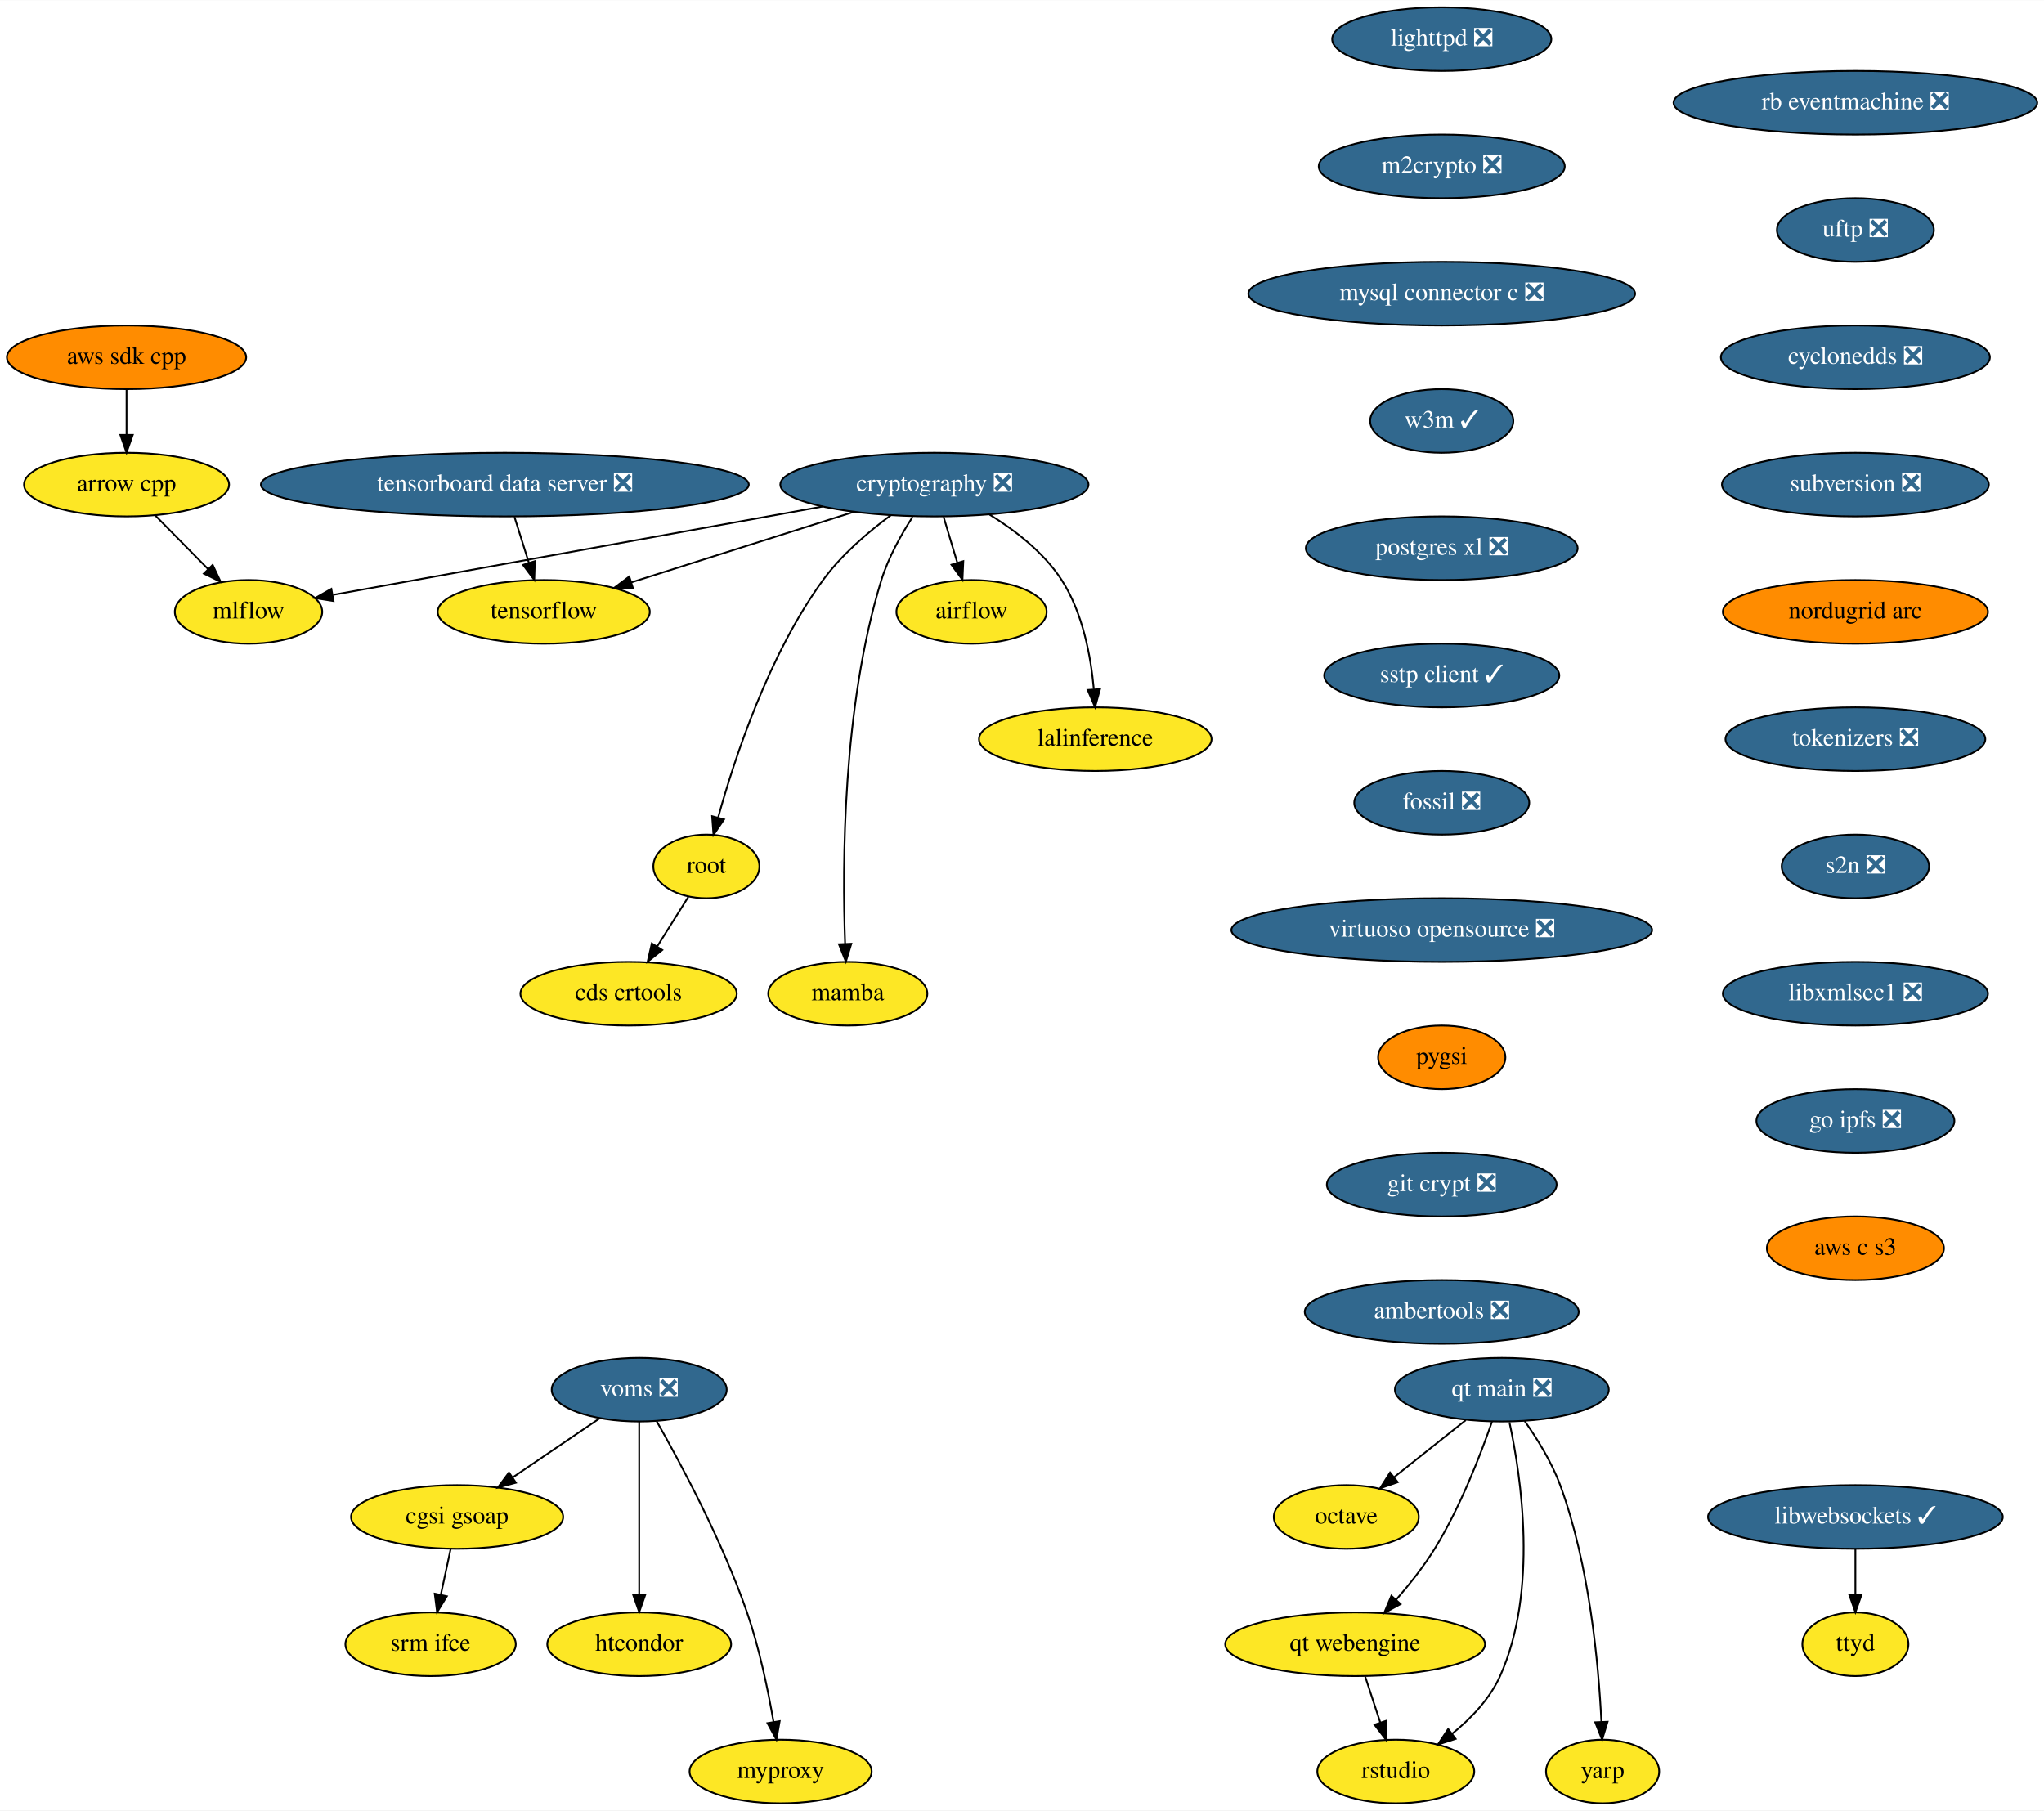
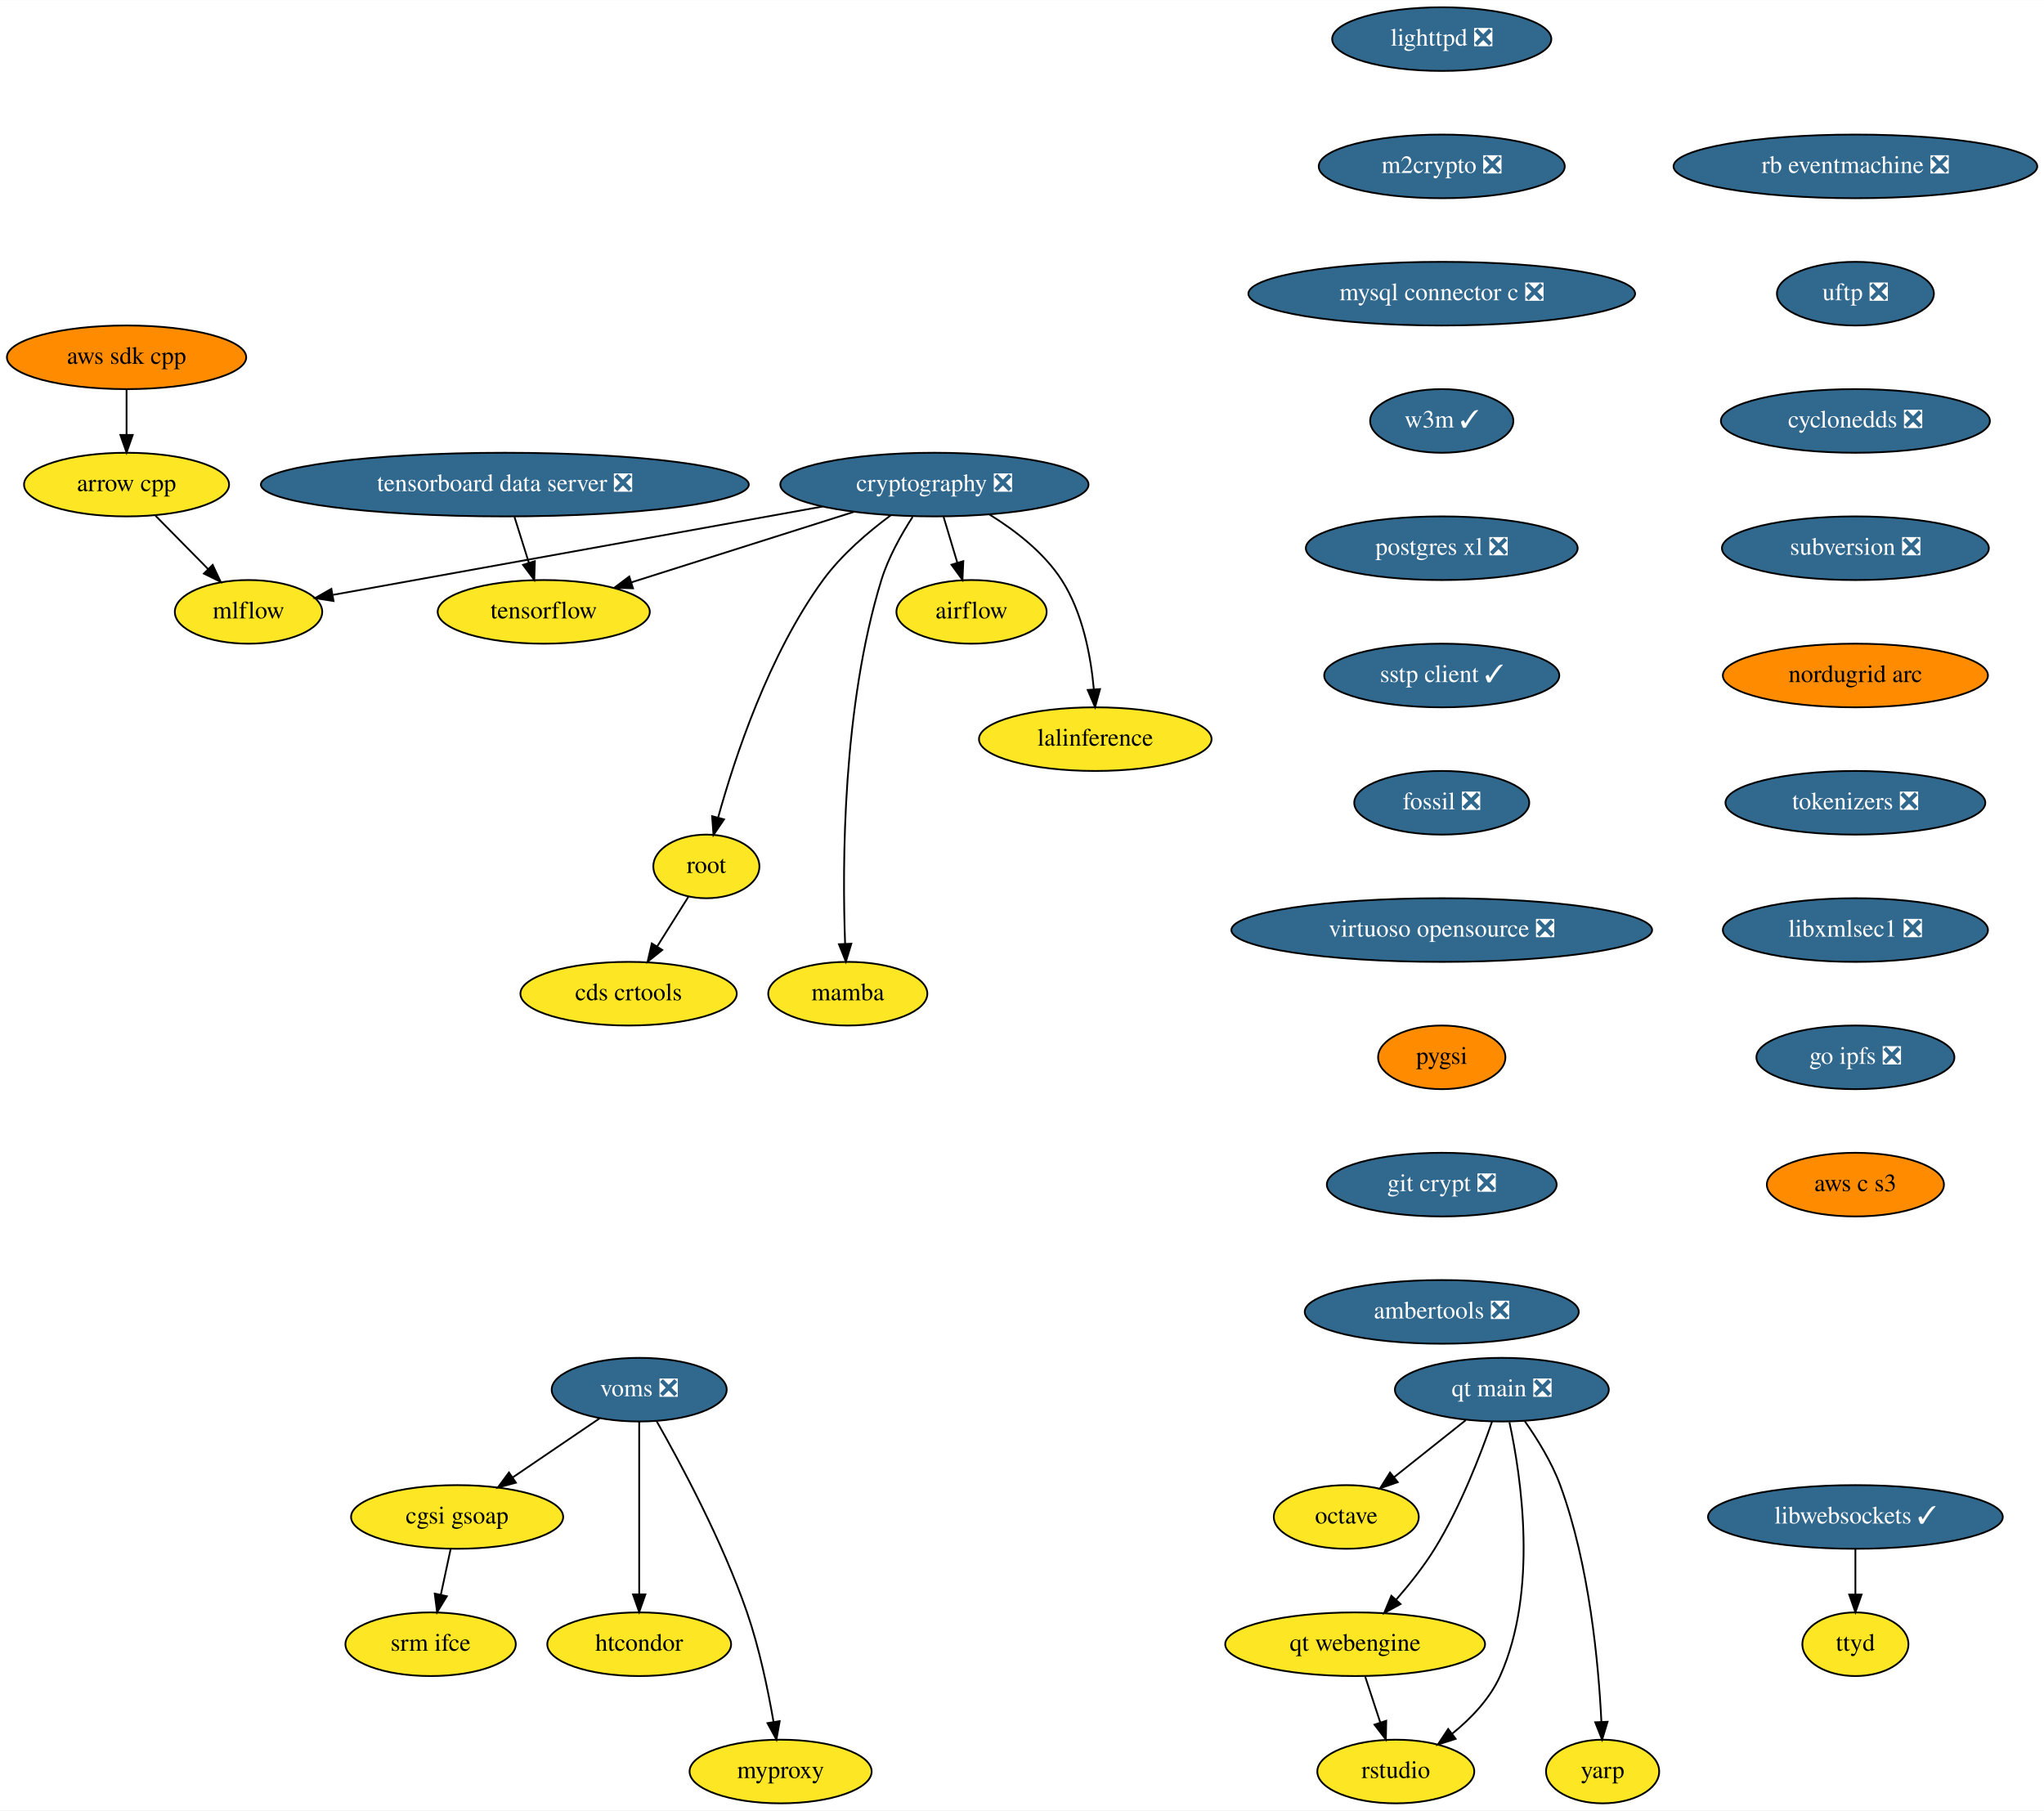
<svg xmlns="http://www.w3.org/2000/svg" xmlns:xlink="http://www.w3.org/1999/xlink" width="1156pt" height="1024pt" viewBox="0.00 0.00 1156.28 1024.00">
  <g id="graph0" class="graph" transform="scale(1 1) rotate(0) translate(4 1020)">
    <polygon fill="white" stroke="none" points="-4,4 -4,-1020 1152.28,-1020 1152.28,4 -4,4" />
    <g id="node1" class="node">
      <g id="a_node1">
        <a xlink:href="https://github.com/conda-forge/airflow-feedstock" xlink:title="airflow">
          <ellipse fill="#fde725" stroke="black" cx="545.59" cy="-674" rx="42.49" ry="18" />
          <text text-anchor="middle" x="545.59" y="-670.3" font-family="Times,serif" font-size="14.00">airflow</text>
        </a>
      </g>
    </g>
    <g id="node2" class="node">
      <g id="a_node2">
        <a xlink:href="https://github.com/conda-forge/arrow-cpp-feedstock" xlink:title="arrow cpp">
          <ellipse fill="#fde725" stroke="black" cx="67.59" cy="-746" rx="58" ry="18" />
          <text text-anchor="middle" x="67.59" y="-742.3" font-family="Times,serif" font-size="14.00">arrow cpp</text>
        </a>
      </g>
    </g>
    <g id="node3" class="node">
      <g id="a_node3">
        <a xlink:href="https://github.com/conda-forge/mlflow-feedstock" xlink:title="mlflow">
          <ellipse fill="#fde725" stroke="black" cx="136.59" cy="-674" rx="41.69" ry="18" />
          <text text-anchor="middle" x="136.59" y="-670.3" font-family="Times,serif" font-size="14.00">mlflow</text>
        </a>
      </g>
    </g>
    <g id="edge1" class="edge">
      <path fill="none" stroke="black" d="M83.95,-728.41C92.84,-719.39 103.98,-708.09 113.72,-698.21" />
      <polygon fill="black" stroke="black" points="116.31,-700.57 120.83,-690.99 111.32,-695.65 116.31,-700.57" />
    </g>
    <g id="node4" class="node">
      <g id="a_node4">
        <a xlink:href="https://github.com/conda-forge/lighttpd-feedstock/pull/12" xlink:title="lighttpd ❎">
          <ellipse fill="#31688e" stroke="black" cx="811.59" cy="-998" rx="61.99" ry="18" />
          <text text-anchor="middle" x="811.59" y="-994.3" font-family="Times,serif" font-size="14.00" fill="white">lighttpd ❎</text>
        </a>
      </g>
    </g>
    <g id="node5" class="node">
      <g id="a_node5">
        <a xlink:href="https://github.com/conda-forge/m2crypto-feedstock/pull/70" xlink:title="m2crypto ❎">
          <ellipse fill="#31688e" stroke="black" cx="811.59" cy="-926" rx="69.59" ry="18" />
          <text text-anchor="middle" x="811.59" y="-922.3" font-family="Times,serif" font-size="14.00" fill="white">m2crypto ❎</text>
        </a>
      </g>
    </g>
    <g id="node6" class="node">
      <g id="a_node6">
        <a xlink:href="https://github.com/conda-forge/mysql-connector-c-feedstock/pull/21" xlink:title="mysql connector c ❎">
          <ellipse fill="#31688e" stroke="black" cx="811.59" cy="-854" rx="109.38" ry="18" />
          <text text-anchor="middle" x="811.59" y="-850.3" font-family="Times,serif" font-size="14.00" fill="white">mysql connector c ❎</text>
        </a>
      </g>
    </g>
    <g id="node7" class="node">
      <g id="a_node7">
        <a xlink:href="https://github.com/conda-forge/w3m-feedstock/pull/13" xlink:title="w3m ✓">
          <ellipse fill="#31688e" stroke="black" cx="811.59" cy="-782" rx="40.5" ry="18" />
          <text text-anchor="middle" x="811.59" y="-778.3" font-family="Times,serif" font-size="14.00" fill="white">w3m ✓</text>
        </a>
      </g>
    </g>
    <g id="node9" class="node">
      <g id="a_node9">
        <a xlink:href="https://github.com/conda-forge/postgres-xl-feedstock/pull/8" xlink:title="postgres xl ❎">
          <ellipse fill="#31688e" stroke="black" cx="811.59" cy="-710" rx="76.89" ry="18" />
          <text text-anchor="middle" x="811.59" y="-706.3" font-family="Times,serif" font-size="14.00" fill="white">postgres xl ❎</text>
        </a>
      </g>
    </g>
    <g id="node8" class="node">
      <g id="a_node8">
        <a xlink:href="https://github.com/conda-forge/octave-feedstock" xlink:title="octave">
          <ellipse fill="#fde725" stroke="black" cx="757.59" cy="-162" rx="41" ry="18" />
          <text text-anchor="middle" x="757.59" y="-158.3" font-family="Times,serif" font-size="14.00">octave</text>
        </a>
      </g>
    </g>
    <g id="node10" class="node">
      <g id="a_node10">
        <a xlink:href="https://github.com/conda-forge/sstp-client-feedstock/pull/7" xlink:title="sstp client ✓">
          <ellipse fill="#31688e" stroke="black" cx="811.59" cy="-638" rx="66.5" ry="18" />
          <text text-anchor="middle" x="811.59" y="-634.3" font-family="Times,serif" font-size="14.00" fill="white">sstp client ✓</text>
        </a>
      </g>
    </g>
    <g id="node18" class="node">
      <g id="a_node18">
        <a xlink:href="https://github.com/conda-forge/fossil-feedstock/pull/15" xlink:title="fossil ❎">
          <ellipse fill="#31688e" stroke="black" cx="811.59" cy="-566" rx="49.5" ry="18" />
          <text text-anchor="middle" x="811.59" y="-562.3" font-family="Times,serif" font-size="14.00" fill="white">fossil ❎</text>
        </a>
      </g>
    </g>
    <g id="node11" class="node">
      <g id="a_node11">
        <a xlink:href="https://github.com/conda-forge/cryptography-feedstock/pull/98" xlink:title="cryptography ❎">
          <ellipse fill="#31688e" stroke="black" cx="524.59" cy="-746" rx="87.18" ry="18" />
          <text text-anchor="middle" x="524.59" y="-742.3" font-family="Times,serif" font-size="14.00" fill="white">cryptography ❎</text>
        </a>
      </g>
    </g>
    <g id="edge7" class="edge">
      <path fill="none" stroke="black" d="M529.79,-727.7C532.12,-719.9 534.94,-710.51 537.55,-701.83" />
      <polygon fill="black" stroke="black" points="540.94,-702.69 540.46,-692.1 534.24,-700.68 540.94,-702.69" />
    </g>
    <g id="edge8" class="edge">
      <path fill="none" stroke="black" d="M461.39,-733.6C383.88,-719.61 254.22,-696.22 184.47,-683.64" />
      <polygon fill="black" stroke="black" points="184.68,-680.12 174.22,-681.79 183.44,-687.01 184.68,-680.12" />
    </g>
    <g id="node12" class="node">
      <g id="a_node12">
        <a xlink:href="https://github.com/conda-forge/tensorflow-feedstock" xlink:title="tensorflow">
          <ellipse fill="#fde725" stroke="black" cx="303.59" cy="-674" rx="60" ry="18" />
          <text text-anchor="middle" x="303.59" y="-670.3" font-family="Times,serif" font-size="14.00">tensorflow</text>
        </a>
      </g>
    </g>
    <g id="edge9" class="edge">
      <path fill="none" stroke="black" d="M479.07,-730.58C442.42,-718.97 390.97,-702.68 353.26,-690.73" />
      <polygon fill="black" stroke="black" points="354.09,-687.32 343.5,-687.64 351.97,-694 354.09,-687.32" />
    </g>
    <g id="node13" class="node">
      <g id="a_node13">
        <a xlink:href="https://github.com/conda-forge/lalinference-feedstock" xlink:title="lalinference">
          <ellipse fill="#fde725" stroke="black" cx="615.59" cy="-602" rx="65.79" ry="18" />
          <text text-anchor="middle" x="615.59" y="-598.3" font-family="Times,serif" font-size="14.00">lalinference</text>
        </a>
      </g>
    </g>
    <g id="edge10" class="edge">
      <path fill="none" stroke="black" d="M555.78,-729.04C570.31,-720.06 586.58,-707.52 596.59,-692 608.49,-673.58 613.07,-648.98 614.77,-630.31" />
      <polygon fill="black" stroke="black" points="618.28,-630.31 615.47,-620.1 611.3,-629.83 618.28,-630.31" />
    </g>
    <g id="node14" class="node">
      <g id="a_node14">
        <a xlink:href="https://github.com/conda-forge/root-feedstock" xlink:title="root">
          <ellipse fill="#fde725" stroke="black" cx="395.59" cy="-530" rx="30" ry="18" />
          <text text-anchor="middle" x="395.59" y="-526.3" font-family="Times,serif" font-size="14.00">root</text>
        </a>
      </g>
    </g>
    <g id="edge11" class="edge">
      <path fill="none" stroke="black" d="M499.95,-728.68C487.15,-719.2 472.04,-706.32 461.59,-692 430.91,-649.94 411.63,-591.54 402.3,-557.86" />
      <polygon fill="black" stroke="black" points="405.59,-556.61 399.62,-547.85 398.83,-558.42 405.59,-556.61" />
    </g>
    <g id="node15" class="node">
      <g id="a_node15">
        <a xlink:href="https://github.com/conda-forge/mamba-feedstock" xlink:title="mamba">
          <ellipse fill="#fde725" stroke="black" cx="475.59" cy="-458" rx="45" ry="18" />
          <text text-anchor="middle" x="475.59" y="-454.3" font-family="Times,serif" font-size="14.00">mamba</text>
        </a>
      </g>
    </g>
    <g id="edge12" class="edge">
      <path fill="none" stroke="black" d="M512.27,-727.73C505.84,-717.77 498.51,-704.73 494.59,-692 472.55,-620.29 472.43,-530.67 474.07,-486.38" />
      <polygon fill="black" stroke="black" points="477.58,-486.28 474.51,-476.14 470.59,-485.98 477.58,-486.28" />
    </g>
    <g id="node16" class="node">
      <g id="a_node16">
        <a xlink:href="https://github.com/conda-forge/cds-crtools-feedstock" xlink:title="cds crtools">
          <ellipse fill="#fde725" stroke="black" cx="351.59" cy="-458" rx="61.19" ry="18" />
          <text text-anchor="middle" x="351.59" y="-454.3" font-family="Times,serif" font-size="14.00">cds crtools</text>
        </a>
      </g>
    </g>
    <g id="edge13" class="edge">
      <path fill="none" stroke="black" d="M385.39,-512.76C380.16,-504.44 373.66,-494.1 367.76,-484.73" />
      <polygon fill="black" stroke="black" points="370.64,-482.73 362.36,-476.12 364.72,-486.45 370.64,-482.73" />
    </g>
    <g id="node17" class="node">
      <g id="a_node17">
        <a xlink:href="https://github.com/conda-forge/aws-sdk-cpp-feedstock" xlink:title="aws sdk cpp">
          <ellipse fill="#ff8c00" stroke="black" cx="67.59" cy="-818" rx="67.69" ry="18" />
          <text text-anchor="middle" x="67.59" y="-814.3" font-family="Times,serif" font-size="14.00">aws sdk cpp</text>
        </a>
      </g>
    </g>
    <g id="edge14" class="edge">
      <path fill="none" stroke="black" d="M67.59,-799.7C67.59,-791.98 67.59,-782.71 67.59,-774.11" />
      <polygon fill="black" stroke="black" points="71.09,-774.1 67.59,-764.1 64.09,-774.1 71.09,-774.1" />
    </g>
    <g id="node19" class="node">
      <g id="a_node19">
        <a xlink:href="https://github.com/conda-forge/virtuoso-opensource-feedstock/pull/5" xlink:title="virtuoso opensource ❎">
          <ellipse fill="#31688e" stroke="black" cx="811.59" cy="-494" rx="119" ry="18" />
          <text text-anchor="middle" x="811.59" y="-490.3" font-family="Times,serif" font-size="14.00" fill="white">virtuoso opensource ❎</text>
        </a>
      </g>
    </g>
    <g id="node20" class="node">
      <g id="a_node20">
        <a xlink:href="https://github.com/conda-forge/pygsi-feedstock" xlink:title="pygsi">
          <ellipse fill="#ff8c00" stroke="black" cx="811.59" cy="-422" rx="36" ry="18" />
          <text text-anchor="middle" x="811.59" y="-418.3" font-family="Times,serif" font-size="14.00">pygsi</text>
        </a>
      </g>
    </g>
    <g id="node26" class="node">
      <g id="a_node26">
        <a xlink:href="https://github.com/conda-forge/git-crypt-feedstock/pull/4" xlink:title="git crypt ❎">
          <ellipse fill="#31688e" stroke="black" cx="811.59" cy="-350" rx="65" ry="18" />
          <text text-anchor="middle" x="811.59" y="-346.3" font-family="Times,serif" font-size="14.00" fill="white">git crypt ❎</text>
        </a>
      </g>
    </g>
    <g id="node21" class="node">
      <g id="a_node21">
        <a xlink:href="https://github.com/conda-forge/voms-feedstock/pull/14" xlink:title="voms ❎">
          <ellipse fill="#31688e" stroke="black" cx="357.59" cy="-234" rx="49.5" ry="18" />
          <text text-anchor="middle" x="357.59" y="-230.3" font-family="Times,serif" font-size="14.00" fill="white">voms ❎</text>
        </a>
      </g>
    </g>
    <g id="node22" class="node">
      <g id="a_node22">
        <a xlink:href="https://github.com/conda-forge/cgsi-gsoap-feedstock" xlink:title="cgsi gsoap">
          <ellipse fill="#fde725" stroke="black" cx="254.59" cy="-162" rx="60" ry="18" />
          <text text-anchor="middle" x="254.59" y="-158.3" font-family="Times,serif" font-size="14.00">cgsi gsoap</text>
        </a>
      </g>
    </g>
    <g id="edge18" class="edge">
      <path fill="none" stroke="black" d="M335.24,-217.81C320.87,-208.04 301.97,-195.2 286.08,-184.4" />
      <polygon fill="black" stroke="black" points="287.85,-181.37 277.61,-178.64 283.92,-187.16 287.85,-181.37" />
    </g>
    <g id="node23" class="node">
      <g id="a_node23">
        <a xlink:href="https://github.com/conda-forge/htcondor-feedstock" xlink:title="htcondor">
          <ellipse fill="#fde725" stroke="black" cx="357.59" cy="-90" rx="52" ry="18" />
          <text text-anchor="middle" x="357.59" y="-86.3" font-family="Times,serif" font-size="14.00">htcondor</text>
        </a>
      </g>
    </g>
    <g id="edge19" class="edge">
      <path fill="none" stroke="black" d="M357.59,-215.87C357.59,-191.67 357.59,-147.21 357.59,-118.39" />
      <polygon fill="black" stroke="black" points="361.09,-118.19 357.59,-108.19 354.09,-118.19 361.09,-118.19" />
    </g>
    <g id="node24" class="node">
      <g id="a_node24">
        <a xlink:href="https://github.com/conda-forge/myproxy-feedstock" xlink:title="myproxy">
          <ellipse fill="#fde725" stroke="black" cx="437.59" cy="-18" rx="51.5" ry="18" />
          <text text-anchor="middle" x="437.59" y="-14.3" font-family="Times,serif" font-size="14.00">myproxy</text>
        </a>
      </g>
    </g>
    <g id="edge20" class="edge">
      <path fill="none" stroke="black" d="M367.45,-216.18C380.83,-192.69 404.66,-148.4 418.59,-108 425.58,-87.74 430.5,-63.97 433.58,-46.09" />
      <polygon fill="black" stroke="black" points="437.06,-46.5 435.22,-36.06 430.15,-45.37 437.06,-46.5" />
    </g>
    <g id="node25" class="node">
      <g id="a_node25">
        <a xlink:href="https://github.com/conda-forge/srm-ifce-feedstock" xlink:title="srm ifce">
          <ellipse fill="#fde725" stroke="black" cx="239.59" cy="-90" rx="48.19" ry="18" />
          <text text-anchor="middle" x="239.59" y="-86.3" font-family="Times,serif" font-size="14.00">srm ifce</text>
        </a>
      </g>
    </g>
    <g id="edge21" class="edge">
      <path fill="none" stroke="black" d="M250.89,-143.7C249.23,-135.98 247.25,-126.71 245.4,-118.11" />
      <polygon fill="black" stroke="black" points="248.78,-117.15 243.26,-108.1 241.93,-118.62 248.78,-117.15" />
    </g>
    <g id="node27" class="node">
      <g id="a_node27">
        <a xlink:href="https://github.com/conda-forge/ambertools-feedstock/pull/89" xlink:title="ambertools ❎">
          <ellipse fill="#31688e" stroke="black" cx="811.59" cy="-278" rx="77.5" ry="18" />
          <text text-anchor="middle" x="811.59" y="-274.3" font-family="Times,serif" font-size="14.00" fill="white">ambertools ❎</text>
        </a>
      </g>
    </g>
    <g id="node28" class="node">
      <g id="a_node28">
        <a xlink:href="https://github.com/conda-forge/libwebsockets-feedstock/pull/35" xlink:title="libwebsockets ✓">
          <ellipse fill="#31688e" stroke="black" cx="1045.59" cy="-162" rx="83.39" ry="18" />
          <text text-anchor="middle" x="1045.59" y="-158.3" font-family="Times,serif" font-size="14.00" fill="white">libwebsockets ✓</text>
        </a>
      </g>
    </g>
    <g id="node29" class="node">
      <g id="a_node29">
        <a xlink:href="https://github.com/conda-forge/ttyd-feedstock" xlink:title="ttyd">
          <ellipse fill="#fde725" stroke="black" cx="1045.59" cy="-90" rx="30" ry="18" />
          <text text-anchor="middle" x="1045.59" y="-86.3" font-family="Times,serif" font-size="14.00">ttyd</text>
        </a>
      </g>
    </g>
    <g id="edge24" class="edge">
      <path fill="none" stroke="black" d="M1045.59,-143.7C1045.59,-135.98 1045.59,-126.71 1045.59,-118.11" />
      <polygon fill="black" stroke="black" points="1049.09,-118.1 1045.59,-108.1 1042.09,-118.1 1049.09,-118.1" />
    </g>
    <g id="node30" class="node">
      <g id="a_node30">
        <a xlink:href="https://github.com/conda-forge/rb-eventmachine-feedstock/pull/4" xlink:title="rb eventmachine ❎">
-           <ellipse fill="#31688e" stroke="black" cx="1045.59" cy="-962" rx="102.88" ry="18" />
-           <text text-anchor="middle" x="1045.59" y="-958.3" font-family="Times,serif" font-size="14.00" fill="white">rb eventmachine ❎</text>
+           <ellipse fill="#31688e" stroke="black" cx="1045.59" cy="-926" rx="102.88" ry="18" />
+           <text text-anchor="middle" x="1045.59" y="-922.3" font-family="Times,serif" font-size="14.00" fill="white">rb eventmachine ❎</text>
        </a>
      </g>
    </g>
    <g id="node31" class="node">
      <g id="a_node31">
        <a xlink:href="https://github.com/conda-forge/uftp-feedstock/pull/2" xlink:title="uftp ❎">
-           <ellipse fill="#31688e" stroke="black" cx="1045.59" cy="-890" rx="44.39" ry="18" />
-           <text text-anchor="middle" x="1045.59" y="-886.3" font-family="Times,serif" font-size="14.00" fill="white">uftp ❎</text>
+           <ellipse fill="#31688e" stroke="black" cx="1045.59" cy="-854" rx="44.39" ry="18" />
+           <text text-anchor="middle" x="1045.59" y="-850.3" font-family="Times,serif" font-size="14.00" fill="white">uftp ❎</text>
        </a>
      </g>
    </g>
    <g id="node32" class="node">
      <g id="a_node32">
        <a xlink:href="https://github.com/conda-forge/cyclonedds-feedstock/pull/2" xlink:title="cyclonedds ❎">
-           <ellipse fill="#31688e" stroke="black" cx="1045.59" cy="-818" rx="76.09" ry="18" />
-           <text text-anchor="middle" x="1045.59" y="-814.3" font-family="Times,serif" font-size="14.00" fill="white">cyclonedds ❎</text>
+           <ellipse fill="#31688e" stroke="black" cx="1045.59" cy="-782" rx="76.09" ry="18" />
+           <text text-anchor="middle" x="1045.59" y="-778.3" font-family="Times,serif" font-size="14.00" fill="white">cyclonedds ❎</text>
        </a>
      </g>
    </g>
    <g id="node33" class="node">
      <g id="a_node33">
        <a xlink:href="https://github.com/conda-forge/subversion-feedstock/pull/10" xlink:title="subversion ❎">
-           <ellipse fill="#31688e" stroke="black" cx="1045.59" cy="-746" rx="75.5" ry="18" />
-           <text text-anchor="middle" x="1045.59" y="-742.3" font-family="Times,serif" font-size="14.00" fill="white">subversion ❎</text>
+           <ellipse fill="#31688e" stroke="black" cx="1045.59" cy="-710" rx="75.5" ry="18" />
+           <text text-anchor="middle" x="1045.59" y="-706.3" font-family="Times,serif" font-size="14.00" fill="white">subversion ❎</text>
        </a>
      </g>
    </g>
    <g id="node34" class="node">
      <g id="a_node34">
        <a xlink:href="https://github.com/conda-forge/nordugrid-arc-feedstock" xlink:title="nordugrid arc">
-           <ellipse fill="#ff8c00" stroke="black" cx="1045.59" cy="-674" rx="74.99" ry="18" />
-           <text text-anchor="middle" x="1045.59" y="-670.3" font-family="Times,serif" font-size="14.00">nordugrid arc</text>
+           <ellipse fill="#ff8c00" stroke="black" cx="1045.59" cy="-638" rx="74.99" ry="18" />
+           <text text-anchor="middle" x="1045.59" y="-634.3" font-family="Times,serif" font-size="14.00">nordugrid arc</text>
        </a>
      </g>
    </g>
    <g id="node35" class="node">
      <g id="a_node35">
        <a xlink:href="https://github.com/conda-forge/tokenizers-feedstock/pull/48" xlink:title="tokenizers ❎">
-           <ellipse fill="#31688e" stroke="black" cx="1045.59" cy="-602" rx="73.5" ry="18" />
-           <text text-anchor="middle" x="1045.59" y="-598.3" font-family="Times,serif" font-size="14.00" fill="white">tokenizers ❎</text>
+           <ellipse fill="#31688e" stroke="black" cx="1045.59" cy="-566" rx="73.5" ry="18" />
+           <text text-anchor="middle" x="1045.59" y="-562.3" font-family="Times,serif" font-size="14.00" fill="white">tokenizers ❎</text>
        </a>
      </g>
    </g>
    <g id="node36" class="node">
      <g id="a_node36">
-         <a xlink:href="https://github.com/conda-forge/s2n-feedstock/pull/64" xlink:title="s2n ❎">
-           <ellipse fill="#31688e" stroke="black" cx="1045.59" cy="-530" rx="41.69" ry="18" />
-           <text text-anchor="middle" x="1045.59" y="-526.3" font-family="Times,serif" font-size="14.00" fill="white">s2n ❎</text>
+         <a xlink:href="https://github.com/conda-forge/libxmlsec1-feedstock/pull/17" xlink:title="libxmlsec1 ❎">
+           <ellipse fill="#31688e" stroke="black" cx="1045.59" cy="-494" rx="74.99" ry="18" />
+           <text text-anchor="middle" x="1045.59" y="-490.3" font-family="Times,serif" font-size="14.00" fill="white">libxmlsec1 ❎</text>
        </a>
      </g>
    </g>
    <g id="node37" class="node">
      <g id="a_node37">
-         <a xlink:href="https://github.com/conda-forge/libxmlsec1-feedstock/pull/17" xlink:title="libxmlsec1 ❎">
-           <ellipse fill="#31688e" stroke="black" cx="1045.59" cy="-458" rx="74.99" ry="18" />
-           <text text-anchor="middle" x="1045.59" y="-454.3" font-family="Times,serif" font-size="14.00" fill="white">libxmlsec1 ❎</text>
+         <a xlink:href="https://github.com/conda-forge/go-ipfs-feedstock/pull/13" xlink:title="go ipfs ❎">
+           <ellipse fill="#31688e" stroke="black" cx="1045.59" cy="-422" rx="56" ry="18" />
+           <text text-anchor="middle" x="1045.59" y="-418.3" font-family="Times,serif" font-size="14.00" fill="white">go ipfs ❎</text>
        </a>
      </g>
    </g>
    <g id="node38" class="node">
      <g id="a_node38">
-         <a xlink:href="https://github.com/conda-forge/go-ipfs-feedstock/pull/13" xlink:title="go ipfs ❎">
-           <ellipse fill="#31688e" stroke="black" cx="1045.59" cy="-386" rx="56" ry="18" />
-           <text text-anchor="middle" x="1045.59" y="-382.3" font-family="Times,serif" font-size="14.00" fill="white">go ipfs ❎</text>
+         <a xlink:href="https://github.com/conda-forge/aws-c-s3-feedstock" xlink:title="aws c s3">
+           <ellipse fill="#ff8c00" stroke="black" cx="1045.59" cy="-350" rx="50.09" ry="18" />
+           <text text-anchor="middle" x="1045.59" y="-346.3" font-family="Times,serif" font-size="14.00">aws c s3</text>
        </a>
      </g>
    </g>
    <g id="node39" class="node">
      <g id="a_node39">
-         <a xlink:href="https://github.com/conda-forge/aws-c-s3-feedstock" xlink:title="aws c s3">
-           <ellipse fill="#ff8c00" stroke="black" cx="1045.59" cy="-314" rx="50.09" ry="18" />
-           <text text-anchor="middle" x="1045.59" y="-310.3" font-family="Times,serif" font-size="14.00">aws c s3</text>
-         </a>
-       </g>
-     </g>
-     <g id="node40" class="node">
-       <g id="a_node40">
        <a xlink:href="https://github.com/conda-forge/tensorboard-data-server-feedstock/pull/9" xlink:title="tensorboard data server ❎">
          <ellipse fill="#31688e" stroke="black" cx="281.59" cy="-746" rx="138" ry="18" />
          <text text-anchor="middle" x="281.59" y="-742.3" font-family="Times,serif" font-size="14.00" fill="white">tensorboard data server ❎</text>
        </a>
      </g>
    </g>
-     <g id="edge34" class="edge">
+     <g id="edge33" class="edge">
      <path fill="none" stroke="black" d="M287.03,-727.7C289.48,-719.9 292.43,-710.51 295.16,-701.83" />
      <polygon fill="black" stroke="black" points="298.56,-702.69 298.22,-692.1 291.88,-700.59 298.56,-702.69" />
    </g>
-     <g id="node41" class="node">
-       <g id="a_node41">
+     <g id="node40" class="node">
+       <g id="a_node40">
        <a xlink:href="https://github.com/conda-forge/qt-main-feedstock/pull/41" xlink:title="qt main ❎">
          <ellipse fill="#31688e" stroke="black" cx="845.59" cy="-234" rx="60.5" ry="18" />
          <text text-anchor="middle" x="845.59" y="-230.3" font-family="Times,serif" font-size="14.00" fill="white">qt main ❎</text>
        </a>
      </g>
    </g>
-     <g id="edge35" class="edge">
+     <g id="edge34" class="edge">
      <path fill="none" stroke="black" d="M825.18,-216.76C813.19,-207.22 797.87,-195.04 784.85,-184.68" />
      <polygon fill="black" stroke="black" points="786.69,-181.68 776.69,-178.19 782.34,-187.15 786.69,-181.68" />
    </g>
-     <g id="node42" class="node">
-       <g id="a_node42">
+     <g id="node41" class="node">
+       <g id="a_node41">
        <a xlink:href="https://github.com/conda-forge/qt-webengine-feedstock" xlink:title="qt webengine">
          <ellipse fill="#fde725" stroke="black" cx="762.59" cy="-90" rx="73.5" ry="18" />
          <text text-anchor="middle" x="762.59" y="-86.3" font-family="Times,serif" font-size="14.00">qt webengine</text>
        </a>
      </g>
    </g>
-     <g id="edge36" class="edge">
+     <g id="edge35" class="edge">
      <path fill="none" stroke="black" d="M840.01,-215.86C833.6,-197.37 822.08,-167.44 807.59,-144 801.37,-133.94 793.32,-123.81 785.75,-115.15" />
      <polygon fill="black" stroke="black" points="788.29,-112.74 779,-107.64 783.09,-117.42 788.29,-112.74" />
    </g>
-     <g id="node43" class="node">
-       <g id="a_node43">
+     <g id="node42" class="node">
+       <g id="a_node42">
        <a xlink:href="https://github.com/conda-forge/rstudio-feedstock" xlink:title="rstudio">
          <ellipse fill="#fde725" stroke="black" cx="785.59" cy="-18" rx="44.39" ry="18" />
          <text text-anchor="middle" x="785.59" y="-14.3" font-family="Times,serif" font-size="14.00">rstudio</text>
        </a>
      </g>
    </g>
-     <g id="edge37" class="edge">
+     <g id="edge36" class="edge">
      <path fill="none" stroke="black" d="M849.88,-215.59C856.48,-184.97 866.26,-120.18 844.59,-72 838.79,-59.09 828.13,-48 817.46,-39.36" />
      <polygon fill="black" stroke="black" points="819.45,-36.48 809.37,-33.23 815.23,-42.06 819.45,-36.48" />
    </g>
-     <g id="node44" class="node">
-       <g id="a_node44">
+     <g id="node43" class="node">
+       <g id="a_node43">
        <a xlink:href="https://github.com/conda-forge/yarp-feedstock" xlink:title="yarp">
          <ellipse fill="#fde725" stroke="black" cx="902.59" cy="-18" rx="32" ry="18" />
          <text text-anchor="middle" x="902.59" y="-14.3" font-family="Times,serif" font-size="14.00">yarp</text>
        </a>
      </g>
    </g>
-     <g id="edge38" class="edge">
+     <g id="edge37" class="edge">
      <path fill="none" stroke="black" d="M858.5,-216.27C865.55,-206.27 873.8,-193.02 878.59,-180 895.16,-134.96 900.31,-78.84 901.9,-46.15" />
      <polygon fill="black" stroke="black" points="905.4,-46.14 902.31,-36.01 898.41,-45.86 905.4,-46.14" />
    </g>
-     <g id="edge39" class="edge">
+     <g id="edge38" class="edge">
      <path fill="none" stroke="black" d="M768.28,-71.7C770.84,-63.9 773.93,-54.51 776.78,-45.83" />
      <polygon fill="black" stroke="black" points="780.18,-46.7 779.97,-36.1 773.53,-44.51 780.18,-46.7" />
    </g>
  </g>
</svg>
